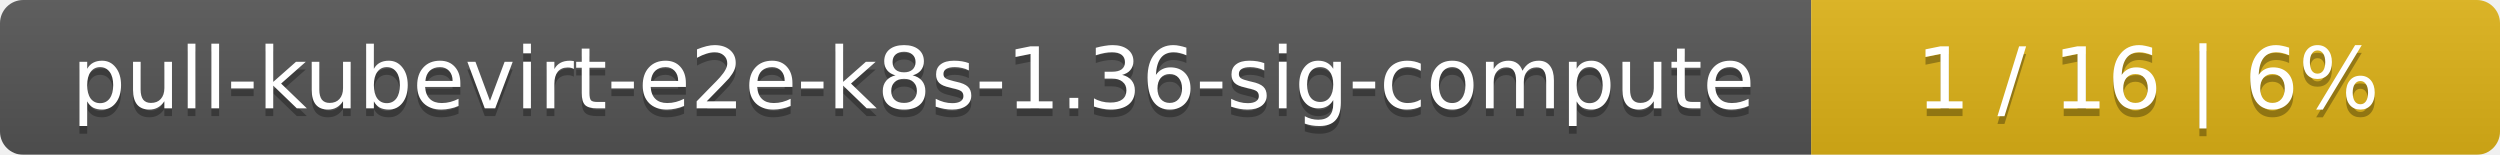
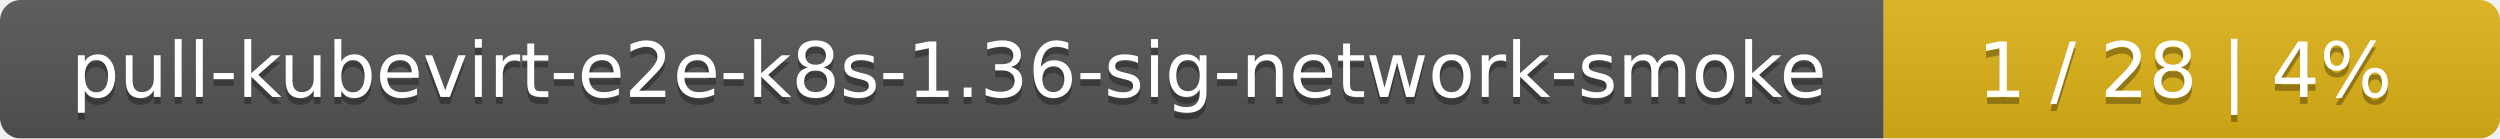
- <svg xmlns="http://www.w3.org/2000/svg" width="323" height="20">
+ <svg xmlns="http://www.w3.org/2000/svg" width="361" height="20">
  <linearGradient id="smooth" x2="0" y2="100%">
    <stop offset="0" stop-color="#bbb" stop-opacity=".1" />
    <stop offset="1" stop-opacity=".1" />
  </linearGradient>
  <mask id="round">
-     <rect width="323" height="20" rx="3" fill="#fff" />
+     <rect width="361" height="20" rx="3" fill="#fff" />
  </mask>
  <g mask="url(#round)">
-     <rect width="234" height="20" fill="#555" />
-     <rect x="234" width="89" height="20" fill="#dfb317" />
-     <rect width="323" height="20" fill="url(#smooth)" />
+     <rect width="272" height="20" fill="#555" />
+     <rect x="272" width="89" height="20" fill="#dfb317" />
+     <rect width="361" height="20" fill="url(#smooth)" />
  </g>
  <g fill="#fff" text-anchor="middle" font-family="DejaVu Sans,Verdana,Geneva,sans-serif" font-size="11">
-     <text x="118" y="15" fill="#010101" fill-opacity=".3">pull-kubevirt-e2e-k8s-1.36-sig-compute</text>
-     <text x="118" y="14">pull-kubevirt-e2e-k8s-1.36-sig-compute</text>
-     <text x="277.5" y="15" fill="#010101" fill-opacity=".3">1 / 16    |    6%</text>
-     <text x="277.5" y="14">1 / 16    |    6%</text>
+     <text x="137" y="15" fill="#010101" fill-opacity=".3">pull-kubevirt-e2e-k8s-1.36-sig-network-smoke</text>
+     <text x="137" y="14">pull-kubevirt-e2e-k8s-1.36-sig-network-smoke</text>
+     <text x="315.5" y="15" fill="#010101" fill-opacity=".3">1 / 28    |    4%</text>
+     <text x="315.5" y="14">1 / 28    |    4%</text>
  </g>
</svg>
